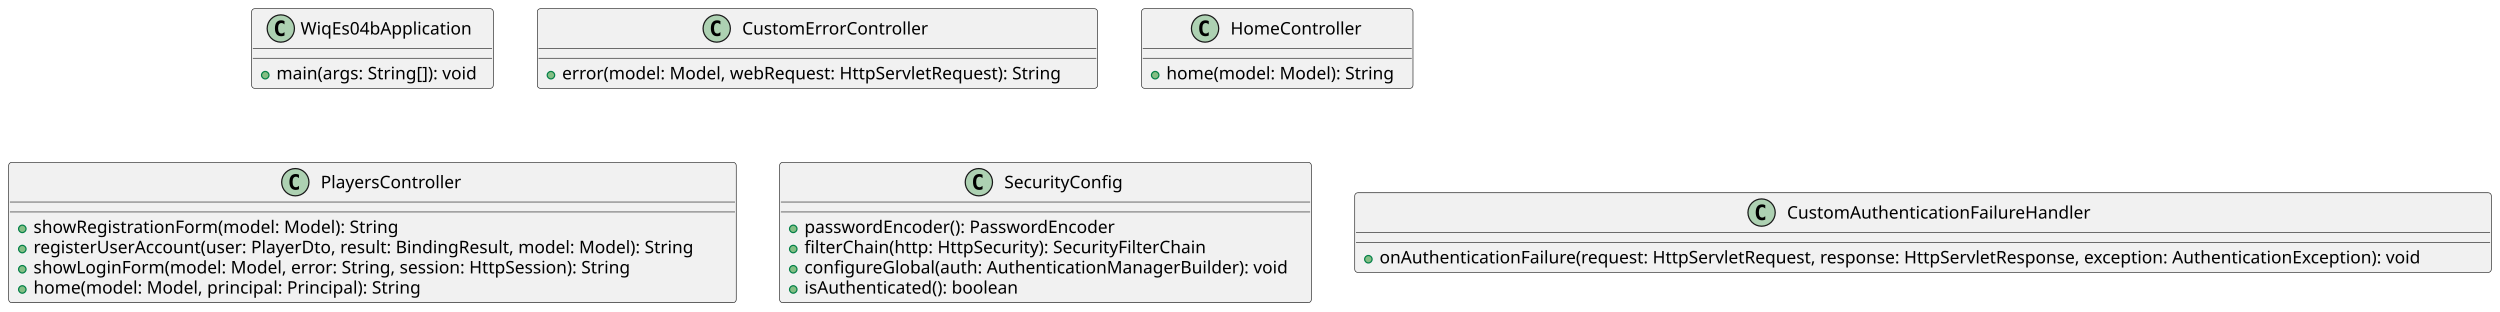
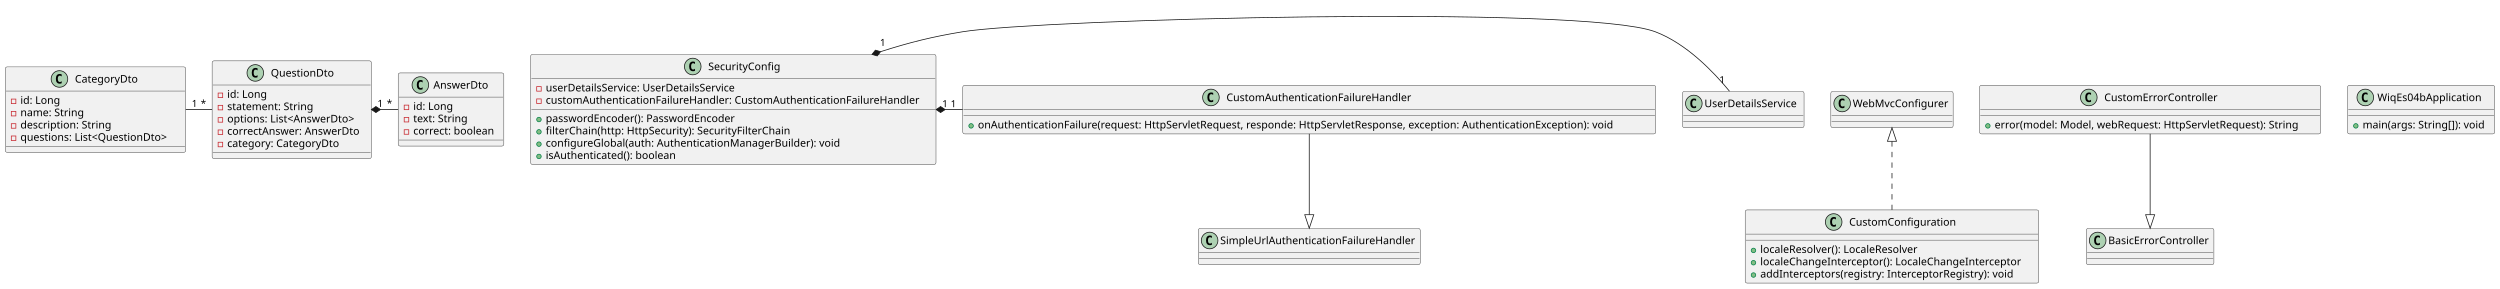
- <svg xmlns="http://www.w3.org/2000/svg" contentStyleType="text/css" height="251px" preserveAspectRatio="none" style="width:2017px;height:251px;background:#FFFFFF;" version="1.1" viewBox="0 0 2017 251" width="2017px" zoomAndPan="magnify">
+ <svg xmlns="http://www.w3.org/2000/svg" contentStyleType="text/css" height="382px" preserveAspectRatio="none" style="width:3312px;height:382px;background:#FFFFFF;" version="1.1" viewBox="0 0 3312 382" width="3312px" zoomAndPan="magnify">
  <defs />
  <g>
-     <g id="elem_WiqEs04bApplication">
-       <rect codeLine="1" fill="#F1F1F1" height="64.297" id="WiqEs04bApplication" rx="2.5" ry="2.5" style="stroke:#181818;stroke-width:0.5;" width="195" x="203" y="7" />
-       <ellipse cx="226.55" cy="23" fill="#ADD1B2" rx="11" ry="11" style="stroke:#181818;stroke-width:1.0;" />
-       <path d="M229.519,28.641 Q228.941,28.938 228.3,29.078 Q227.659,29.234 226.956,29.234 Q224.456,29.234 223.128,27.594 Q221.816,25.938 221.816,22.812 Q221.816,19.688 223.128,18.031 Q224.456,16.375 226.956,16.375 Q227.659,16.375 228.3,16.531 Q228.956,16.688 229.519,16.984 L229.519,19.703 Q228.894,19.125 228.3,18.859 Q227.706,18.578 227.081,18.578 Q225.738,18.578 225.05,19.656 Q224.363,20.719 224.363,22.812 Q224.363,24.906 225.05,25.984 Q225.738,27.047 227.081,27.047 Q227.706,27.047 228.3,26.781 Q228.894,26.5 229.519,25.922 L229.519,28.641 Z " fill="#000000" />
-       <text fill="#000000" font-family="sans-serif" font-size="14" lengthAdjust="spacing" textLength="144" x="242.45" y="27.847">WiqEs04bApplication</text>
-       <line style="stroke:#181818;stroke-width:0.5;" x1="204" x2="397" y1="39" y2="39" />
-       <line style="stroke:#181818;stroke-width:0.5;" x1="204" x2="397" y1="47" y2="47" />
-       <ellipse cx="214" cy="60.648" fill="#84BE84" rx="3" ry="3" style="stroke:#038048;stroke-width:1.0;" />
-       <text fill="#000000" font-family="sans-serif" font-size="14" lengthAdjust="spacing" textLength="169" x="223" y="63.995">main(args: String[]): void</text>
+     <g id="elem_AnswerDto">
+       <rect codeLine="2" fill="#F1F1F1" height="96.891" id="AnswerDto" rx="2.5" ry="2.5" style="stroke:#181818;stroke-width:0.5;" width="140" x="527.5" y="96.62" />
+       <ellipse cx="556.9" cy="112.62" fill="#ADD1B2" rx="11" ry="11" style="stroke:#181818;stroke-width:1.0;" />
+       <path d="M559.869,118.261 Q559.291,118.558 558.65,118.698 Q558.009,118.854 557.306,118.854 Q554.806,118.854 553.478,117.214 Q552.166,115.558 552.166,112.433 Q552.166,109.308 553.478,107.651 Q554.806,105.995 557.306,105.995 Q558.009,105.995 558.65,106.151 Q559.306,106.308 559.869,106.604 L559.869,109.323 Q559.244,108.745 558.65,108.479 Q558.056,108.198 557.431,108.198 Q556.087,108.198 555.4,109.276 Q554.712,110.339 554.712,112.433 Q554.712,114.526 555.4,115.604 Q556.087,116.667 557.431,116.667 Q558.056,116.667 558.65,116.401 Q559.244,116.12 559.869,115.542 L559.869,118.261 Z " fill="#000000" />
+       <text fill="#000000" font-family="sans-serif" font-size="14" lengthAdjust="spacing" textLength="76" x="574.1" y="117.467">AnswerDto</text>
+       <line style="stroke:#181818;stroke-width:0.5;" x1="528.5" x2="666.5" y1="128.62" y2="128.62" />
+       <rect fill="none" height="6" style="stroke:#C82930;stroke-width:1.0;" width="6" x="535.5" y="139.268" />
+       <text fill="#000000" font-family="sans-serif" font-size="14" lengthAdjust="spacing" textLength="55" x="547.5" y="145.615">id: Long</text>
+       <rect fill="none" height="6" style="stroke:#C82930;stroke-width:1.0;" width="6" x="535.5" y="155.565" />
+       <text fill="#000000" font-family="sans-serif" font-size="14" lengthAdjust="spacing" textLength="75" x="547.5" y="161.912">text: String</text>
+       <rect fill="none" height="6" style="stroke:#C82930;stroke-width:1.0;" width="6" x="535.5" y="171.862" />
+       <text fill="#000000" font-family="sans-serif" font-size="14" lengthAdjust="spacing" textLength="114" x="547.5" y="178.209">correct: boolean</text>
+       <line style="stroke:#181818;stroke-width:0.5;" x1="528.5" x2="666.5" y1="185.511" y2="185.511" />
+     </g>
+     <g id="elem_CategoryDto">
+       <rect codeLine="8" fill="#F1F1F1" height="113.188" id="CategoryDto" rx="2.5" ry="2.5" style="stroke:#181818;stroke-width:0.5;" width="239" x="7" y="88.62" />
+       <ellipse cx="78.75" cy="104.62" fill="#ADD1B2" rx="11" ry="11" style="stroke:#181818;stroke-width:1.0;" />
+       <path d="M81.719,110.261 Q81.141,110.558 80.5,110.698 Q79.859,110.854 79.156,110.854 Q76.656,110.854 75.328,109.214 Q74.016,107.558 74.016,104.433 Q74.016,101.308 75.328,99.651 Q76.656,97.995 79.156,97.995 Q79.859,97.995 80.5,98.151 Q81.156,98.308 81.719,98.604 L81.719,101.323 Q81.094,100.745 80.5,100.479 Q79.906,100.198 79.281,100.198 Q77.938,100.198 77.25,101.276 Q76.562,102.339 76.562,104.433 Q76.562,106.526 77.25,107.604 Q77.938,108.667 79.281,108.667 Q79.906,108.667 80.5,108.401 Q81.094,108.12 81.719,107.542 L81.719,110.261 Z " fill="#000000" />
+       <text fill="#000000" font-family="sans-serif" font-size="14" lengthAdjust="spacing" textLength="87" x="99.25" y="109.467">CategoryDto</text>
+       <line style="stroke:#181818;stroke-width:0.5;" x1="8" x2="245" y1="120.62" y2="120.62" />
+       <rect fill="none" height="6" style="stroke:#C82930;stroke-width:1.0;" width="6" x="15" y="131.268" />
+       <text fill="#000000" font-family="sans-serif" font-size="14" lengthAdjust="spacing" textLength="55" x="27" y="137.615">id: Long</text>
+       <rect fill="none" height="6" style="stroke:#C82930;stroke-width:1.0;" width="6" x="15" y="147.565" />
+       <text fill="#000000" font-family="sans-serif" font-size="14" lengthAdjust="spacing" textLength="88" x="27" y="153.912">name: String</text>
+       <rect fill="none" height="6" style="stroke:#C82930;stroke-width:1.0;" width="6" x="15" y="163.862" />
+       <text fill="#000000" font-family="sans-serif" font-size="14" lengthAdjust="spacing" textLength="126" x="27" y="170.209">description: String</text>
+       <rect fill="none" height="6" style="stroke:#C82930;stroke-width:1.0;" width="6" x="15" y="180.159" />
+       <text fill="#000000" font-family="sans-serif" font-size="14" lengthAdjust="spacing" textLength="213" x="27" y="186.506">questions: List&lt;QuestionDto&gt;</text>
+       <line style="stroke:#181818;stroke-width:0.5;" x1="8" x2="245" y1="193.808" y2="193.808" />
+     </g>
+     <g id="elem_QuestionDto">
+       <rect codeLine="15" fill="#F1F1F1" height="129.484" id="QuestionDto" rx="2.5" ry="2.5" style="stroke:#181818;stroke-width:0.5;" width="211" x="281" y="80.62" />
+       <ellipse cx="338.25" cy="96.62" fill="#ADD1B2" rx="11" ry="11" style="stroke:#181818;stroke-width:1.0;" />
+       <path d="M341.219,102.261 Q340.641,102.558 340,102.698 Q339.359,102.854 338.656,102.854 Q336.156,102.854 334.828,101.214 Q333.516,99.558 333.516,96.433 Q333.516,93.308 334.828,91.651 Q336.156,89.995 338.656,89.995 Q339.359,89.995 340,90.151 Q340.656,90.308 341.219,90.604 L341.219,93.323 Q340.594,92.745 340,92.479 Q339.406,92.198 338.781,92.198 Q337.438,92.198 336.75,93.276 Q336.062,94.339 336.062,96.433 Q336.062,98.526 336.75,99.604 Q337.438,100.667 338.781,100.667 Q339.406,100.667 340,100.401 Q340.594,100.12 341.219,99.542 L341.219,102.261 Z " fill="#000000" />
+       <text fill="#000000" font-family="sans-serif" font-size="14" lengthAdjust="spacing" textLength="88" x="358.75" y="101.467">QuestionDto</text>
+       <line style="stroke:#181818;stroke-width:0.5;" x1="282" x2="491" y1="112.62" y2="112.62" />
+       <rect fill="none" height="6" style="stroke:#C82930;stroke-width:1.0;" width="6" x="289" y="123.268" />
+       <text fill="#000000" font-family="sans-serif" font-size="14" lengthAdjust="spacing" textLength="55" x="301" y="129.615">id: Long</text>
+       <rect fill="none" height="6" style="stroke:#C82930;stroke-width:1.0;" width="6" x="289" y="139.565" />
+       <text fill="#000000" font-family="sans-serif" font-size="14" lengthAdjust="spacing" textLength="120" x="301" y="145.912">statement: String</text>
+       <rect fill="none" height="6" style="stroke:#C82930;stroke-width:1.0;" width="6" x="289" y="155.862" />
+       <text fill="#000000" font-family="sans-serif" font-size="14" lengthAdjust="spacing" textLength="184" x="301" y="162.209">options: List&lt;AnswerDto&gt;</text>
+       <rect fill="none" height="6" style="stroke:#C82930;stroke-width:1.0;" width="6" x="289" y="172.159" />
+       <text fill="#000000" font-family="sans-serif" font-size="14" lengthAdjust="spacing" textLength="185" x="301" y="178.506">correctAnswer: AnswerDto</text>
+       <rect fill="none" height="6" style="stroke:#C82930;stroke-width:1.0;" width="6" x="289" y="188.456" />
+       <text fill="#000000" font-family="sans-serif" font-size="14" lengthAdjust="spacing" textLength="156" x="301" y="194.803">category: CategoryDto</text>
+       <line style="stroke:#181818;stroke-width:0.5;" x1="282" x2="491" y1="202.104" y2="202.104" />
+     </g>
+     <g id="elem_SecurityConfig">
+       <rect codeLine="23" fill="#F1F1F1" height="145.781" id="SecurityConfig" rx="2.5" ry="2.5" style="stroke:#181818;stroke-width:0.5;" width="537" x="703" y="72.12" />
+       <ellipse cx="917.75" cy="88.12" fill="#ADD1B2" rx="11" ry="11" style="stroke:#181818;stroke-width:1.0;" />
+       <path d="M920.719,93.761 Q920.141,94.058 919.5,94.198 Q918.859,94.354 918.156,94.354 Q915.656,94.354 914.328,92.714 Q913.016,91.058 913.016,87.933 Q913.016,84.808 914.328,83.151 Q915.656,81.495 918.156,81.495 Q918.859,81.495 919.5,81.651 Q920.156,81.808 920.719,82.104 L920.719,84.823 Q920.094,84.245 919.5,83.979 Q918.906,83.698 918.281,83.698 Q916.938,83.698 916.25,84.776 Q915.562,85.839 915.562,87.933 Q915.562,90.026 916.25,91.104 Q916.938,92.167 918.281,92.167 Q918.906,92.167 919.5,91.901 Q920.094,91.62 920.719,91.042 L920.719,93.761 Z " fill="#000000" />
+       <text fill="#000000" font-family="sans-serif" font-size="14" lengthAdjust="spacing" textLength="99" x="938.25" y="92.967">SecurityConfig</text>
+       <line style="stroke:#181818;stroke-width:0.5;" x1="704" x2="1239" y1="104.12" y2="104.12" />
+       <rect fill="none" height="6" style="stroke:#C82930;stroke-width:1.0;" width="6" x="711" y="114.768" />
+       <text fill="#000000" font-family="sans-serif" font-size="14" lengthAdjust="spacing" textLength="266" x="723" y="121.115">userDetailsService: UserDetailsService</text>
+       <rect fill="none" height="6" style="stroke:#C82930;stroke-width:1.0;" width="6" x="711" y="131.065" />
+       <text fill="#000000" font-family="sans-serif" font-size="14" lengthAdjust="spacing" textLength="511" x="723" y="137.412">customAuthenticationFailureHandler: CustomAuthenticationFailureHandler</text>
+       <line style="stroke:#181818;stroke-width:0.5;" x1="704" x2="1239" y1="144.714" y2="144.714" />
+       <ellipse cx="714" cy="158.362" fill="#84BE84" rx="3" ry="3" style="stroke:#038048;stroke-width:1.0;" />
+       <text fill="#000000" font-family="sans-serif" font-size="14" lengthAdjust="spacing" textLength="269" x="723" y="161.709">passwordEncoder(): PasswordEncoder</text>
+       <ellipse cx="714" cy="174.659" fill="#84BE84" rx="3" ry="3" style="stroke:#038048;stroke-width:1.0;" />
+       <text fill="#000000" font-family="sans-serif" font-size="14" lengthAdjust="spacing" textLength="335" x="723" y="178.006">filterChain(http: HttpSecurity): SecurityFilterChain</text>
+       <ellipse cx="714" cy="190.956" fill="#84BE84" rx="3" ry="3" style="stroke:#038048;stroke-width:1.0;" />
+       <text fill="#000000" font-family="sans-serif" font-size="14" lengthAdjust="spacing" textLength="403" x="723" y="194.303">configureGlobal(auth: AuthenticationManagerBuilder): void</text>
+       <ellipse cx="714" cy="207.253" fill="#84BE84" rx="3" ry="3" style="stroke:#038048;stroke-width:1.0;" />
+       <text fill="#000000" font-family="sans-serif" font-size="14" lengthAdjust="spacing" textLength="183" x="723" y="210.6">isAuthenticated(): boolean</text>
+     </g>
+     <g id="elem_CustomAuthenticationFailureHandler">
+       <rect codeLine="32" fill="#F1F1F1" height="64.297" id="CustomAuthenticationFailureHandler" rx="2.5" ry="2.5" style="stroke:#181818;stroke-width:0.5;" width="918" x="1275.5" y="113.12" />
+       <ellipse cx="1604.25" cy="129.12" fill="#ADD1B2" rx="11" ry="11" style="stroke:#181818;stroke-width:1.0;" />
+       <path d="M1607.219,134.761 Q1606.641,135.058 1606,135.198 Q1605.359,135.354 1604.656,135.354 Q1602.156,135.354 1600.828,133.714 Q1599.516,132.058 1599.516,128.933 Q1599.516,125.808 1600.828,124.151 Q1602.156,122.495 1604.656,122.495 Q1605.359,122.495 1606,122.651 Q1606.656,122.808 1607.219,123.104 L1607.219,125.823 Q1606.594,125.245 1606,124.979 Q1605.406,124.698 1604.781,124.698 Q1603.438,124.698 1602.75,125.776 Q1602.062,126.839 1602.062,128.933 Q1602.062,131.026 1602.75,132.104 Q1603.438,133.167 1604.781,133.167 Q1605.406,133.167 1606,132.901 Q1606.594,132.62 1607.219,132.042 L1607.219,134.761 Z " fill="#000000" />
+       <text fill="#000000" font-family="sans-serif" font-size="14" lengthAdjust="spacing" textLength="252" x="1624.75" y="133.967">CustomAuthenticationFailureHandler</text>
+       <line style="stroke:#181818;stroke-width:0.5;" x1="1276.5" x2="2192.5" y1="145.12" y2="145.12" />
+       <line style="stroke:#181818;stroke-width:0.5;" x1="1276.5" x2="2192.5" y1="153.12" y2="153.12" />
+       <ellipse cx="1286.5" cy="166.768" fill="#84BE84" rx="3" ry="3" style="stroke:#038048;stroke-width:1.0;" />
+       <text fill="#000000" font-family="sans-serif" font-size="14" lengthAdjust="spacing" textLength="892" x="1295.5" y="170.115">onAuthenticationFailure(request: HttpServletRequest, responde: HttpServletResponse, exception: AuthenticationException): void</text>
+     </g>
+     <g id="elem_CustomConfiguration">
+       <rect codeLine="36" fill="#F1F1F1" height="96.891" id="CustomConfiguration" rx="2.5" ry="2.5" style="stroke:#181818;stroke-width:0.5;" width="389" x="2312" y="278.12" />
+       <ellipse cx="2429.25" cy="294.12" fill="#ADD1B2" rx="11" ry="11" style="stroke:#181818;stroke-width:1.0;" />
+       <path d="M2432.219,299.761 Q2431.641,300.058 2431,300.198 Q2430.359,300.354 2429.656,300.354 Q2427.156,300.354 2425.828,298.714 Q2424.516,297.058 2424.516,293.933 Q2424.516,290.808 2425.828,289.151 Q2427.156,287.495 2429.656,287.495 Q2430.359,287.495 2431,287.651 Q2431.656,287.808 2432.219,288.104 L2432.219,290.823 Q2431.594,290.245 2431,289.979 Q2430.406,289.698 2429.781,289.698 Q2428.438,289.698 2427.75,290.776 Q2427.062,291.839 2427.062,293.933 Q2427.062,296.026 2427.75,297.104 Q2428.438,298.167 2429.781,298.167 Q2430.406,298.167 2431,297.901 Q2431.594,297.62 2432.219,297.042 L2432.219,299.761 Z " fill="#000000" />
+       <text fill="#000000" font-family="sans-serif" font-size="14" lengthAdjust="spacing" textLength="146" x="2449.75" y="298.967">CustomConfiguration</text>
+       <line style="stroke:#181818;stroke-width:0.5;" x1="2313" x2="2700" y1="310.12" y2="310.12" />
+       <line style="stroke:#181818;stroke-width:0.5;" x1="2313" x2="2700" y1="318.12" y2="318.12" />
+       <ellipse cx="2323" cy="331.768" fill="#84BE84" rx="3" ry="3" style="stroke:#038048;stroke-width:1.0;" />
+       <text fill="#000000" font-family="sans-serif" font-size="14" lengthAdjust="spacing" textLength="223" x="2332" y="335.115">localeResolver(): LocaleResolver</text>
+       <ellipse cx="2323" cy="348.065" fill="#84BE84" rx="3" ry="3" style="stroke:#038048;stroke-width:1.0;" />
+       <text fill="#000000" font-family="sans-serif" font-size="14" lengthAdjust="spacing" textLength="363" x="2332" y="351.412">localeChangeInterceptor(): LocaleChangeInterceptor</text>
+       <ellipse cx="2323" cy="364.362" fill="#84BE84" rx="3" ry="3" style="stroke:#038048;stroke-width:1.0;" />
+       <text fill="#000000" font-family="sans-serif" font-size="14" lengthAdjust="spacing" textLength="349" x="2332" y="367.709">addInterceptors(registry: InterceptorRegistry): void</text>
    </g>
    <g id="elem_CustomErrorController">
-       <rect codeLine="4" fill="#F1F1F1" height="64.297" id="CustomErrorController" rx="2.5" ry="2.5" style="stroke:#181818;stroke-width:0.5;" width="452" x="433.5" y="7" />
-       <ellipse cx="578.25" cy="23" fill="#ADD1B2" rx="11" ry="11" style="stroke:#181818;stroke-width:1.0;" />
-       <path d="M581.219,28.641 Q580.641,28.938 580,29.078 Q579.359,29.234 578.656,29.234 Q576.156,29.234 574.828,27.594 Q573.516,25.938 573.516,22.812 Q573.516,19.688 574.828,18.031 Q576.156,16.375 578.656,16.375 Q579.359,16.375 580,16.531 Q580.656,16.688 581.219,16.984 L581.219,19.703 Q580.594,19.125 580,18.859 Q579.406,18.578 578.781,18.578 Q577.438,18.578 576.75,19.656 Q576.062,20.719 576.062,22.812 Q576.062,24.906 576.75,25.984 Q577.438,27.047 578.781,27.047 Q579.406,27.047 580,26.781 Q580.594,26.5 581.219,25.922 L581.219,28.641 Z " fill="#000000" />
-       <text fill="#000000" font-family="sans-serif" font-size="14" lengthAdjust="spacing" textLength="154" x="598.75" y="27.847">CustomErrorController</text>
-       <line style="stroke:#181818;stroke-width:0.5;" x1="434.5" x2="884.5" y1="39" y2="39" />
-       <line style="stroke:#181818;stroke-width:0.5;" x1="434.5" x2="884.5" y1="47" y2="47" />
-       <ellipse cx="444.5" cy="60.648" fill="#84BE84" rx="3" ry="3" style="stroke:#038048;stroke-width:1.0;" />
-       <text fill="#000000" font-family="sans-serif" font-size="14" lengthAdjust="spacing" textLength="426" x="453.5" y="63.995">error(model: Model, webRequest: HttpServletRequest): String</text>
+       <rect codeLine="42" fill="#F1F1F1" height="64.297" id="CustomErrorController" rx="2.5" ry="2.5" style="stroke:#181818;stroke-width:0.5;" width="452" x="2622.5" y="113.12" />
+       <ellipse cx="2767.25" cy="129.12" fill="#ADD1B2" rx="11" ry="11" style="stroke:#181818;stroke-width:1.0;" />
+       <path d="M2770.219,134.761 Q2769.641,135.058 2769,135.198 Q2768.359,135.354 2767.656,135.354 Q2765.156,135.354 2763.828,133.714 Q2762.516,132.058 2762.516,128.933 Q2762.516,125.808 2763.828,124.151 Q2765.156,122.495 2767.656,122.495 Q2768.359,122.495 2769,122.651 Q2769.656,122.808 2770.219,123.104 L2770.219,125.823 Q2769.594,125.245 2769,124.979 Q2768.406,124.698 2767.781,124.698 Q2766.438,124.698 2765.75,125.776 Q2765.062,126.839 2765.062,128.933 Q2765.062,131.026 2765.75,132.104 Q2766.438,133.167 2767.781,133.167 Q2768.406,133.167 2769,132.901 Q2769.594,132.62 2770.219,132.042 L2770.219,134.761 Z " fill="#000000" />
+       <text fill="#000000" font-family="sans-serif" font-size="14" lengthAdjust="spacing" textLength="154" x="2787.75" y="133.967">CustomErrorController</text>
+       <line style="stroke:#181818;stroke-width:0.5;" x1="2623.5" x2="3073.5" y1="145.12" y2="145.12" />
+       <line style="stroke:#181818;stroke-width:0.5;" x1="2623.5" x2="3073.5" y1="153.12" y2="153.12" />
+       <ellipse cx="2633.5" cy="166.768" fill="#84BE84" rx="3" ry="3" style="stroke:#038048;stroke-width:1.0;" />
+       <text fill="#000000" font-family="sans-serif" font-size="14" lengthAdjust="spacing" textLength="426" x="2642.5" y="170.115">error(model: Model, webRequest: HttpServletRequest): String</text>
    </g>
-     <g id="elem_HomeController">
-       <rect codeLine="8" fill="#F1F1F1" height="64.297" id="HomeController" rx="2.5" ry="2.5" style="stroke:#181818;stroke-width:0.5;" width="219" x="921" y="7" />
-       <ellipse cx="972.25" cy="23" fill="#ADD1B2" rx="11" ry="11" style="stroke:#181818;stroke-width:1.0;" />
-       <path d="M975.219,28.641 Q974.641,28.938 974,29.078 Q973.359,29.234 972.656,29.234 Q970.156,29.234 968.828,27.594 Q967.516,25.938 967.516,22.812 Q967.516,19.688 968.828,18.031 Q970.156,16.375 972.656,16.375 Q973.359,16.375 974,16.531 Q974.656,16.688 975.219,16.984 L975.219,19.703 Q974.594,19.125 974,18.859 Q973.406,18.578 972.781,18.578 Q971.438,18.578 970.75,19.656 Q970.062,20.719 970.062,22.812 Q970.062,24.906 970.75,25.984 Q971.438,27.047 972.781,27.047 Q973.406,27.047 974,26.781 Q974.594,26.5 975.219,25.922 L975.219,28.641 Z " fill="#000000" />
-       <text fill="#000000" font-family="sans-serif" font-size="14" lengthAdjust="spacing" textLength="108" x="992.75" y="27.847">HomeController</text>
-       <line style="stroke:#181818;stroke-width:0.5;" x1="922" x2="1139" y1="39" y2="39" />
-       <line style="stroke:#181818;stroke-width:0.5;" x1="922" x2="1139" y1="47" y2="47" />
-       <ellipse cx="932" cy="60.648" fill="#84BE84" rx="3" ry="3" style="stroke:#038048;stroke-width:1.0;" />
-       <text fill="#000000" font-family="sans-serif" font-size="14" lengthAdjust="spacing" textLength="193" x="941" y="63.995">home(model: Model): String</text>
+     <g id="elem_WiqEs04bApplication">
+       <rect codeLine="46" fill="#F1F1F1" height="64.297" id="WiqEs04bApplication" rx="2.5" ry="2.5" style="stroke:#181818;stroke-width:0.5;" width="195" x="3110" y="113.12" />
+       <ellipse cx="3133.55" cy="129.12" fill="#ADD1B2" rx="11" ry="11" style="stroke:#181818;stroke-width:1.0;" />
+       <path d="M3136.519,134.761 Q3135.941,135.058 3135.3,135.198 Q3134.659,135.354 3133.956,135.354 Q3131.456,135.354 3130.128,133.714 Q3128.816,132.058 3128.816,128.933 Q3128.816,125.808 3130.128,124.151 Q3131.456,122.495 3133.956,122.495 Q3134.659,122.495 3135.3,122.651 Q3135.956,122.808 3136.519,123.104 L3136.519,125.823 Q3135.894,125.245 3135.3,124.979 Q3134.706,124.698 3134.081,124.698 Q3132.738,124.698 3132.05,125.776 Q3131.363,126.839 3131.363,128.933 Q3131.363,131.026 3132.05,132.104 Q3132.738,133.167 3134.081,133.167 Q3134.706,133.167 3135.3,132.901 Q3135.894,132.62 3136.519,132.042 L3136.519,134.761 Z " fill="#000000" />
+       <text fill="#000000" font-family="sans-serif" font-size="14" lengthAdjust="spacing" textLength="144" x="3149.45" y="133.967">WiqEs04bApplication</text>
+       <line style="stroke:#181818;stroke-width:0.5;" x1="3111" x2="3304" y1="145.12" y2="145.12" />
+       <line style="stroke:#181818;stroke-width:0.5;" x1="3111" x2="3304" y1="153.12" y2="153.12" />
+       <ellipse cx="3121" cy="166.768" fill="#84BE84" rx="3" ry="3" style="stroke:#038048;stroke-width:1.0;" />
+       <text fill="#000000" font-family="sans-serif" font-size="14" lengthAdjust="spacing" textLength="169" x="3130" y="170.115">main(args: String[]): void</text>
    </g>
-     <g id="elem_PlayersController">
-       <rect codeLine="12" fill="#F1F1F1" height="113.188" id="PlayersController" rx="2.5" ry="2.5" style="stroke:#181818;stroke-width:0.5;" width="587" x="7" y="131" />
-       <ellipse cx="238.25" cy="147" fill="#ADD1B2" rx="11" ry="11" style="stroke:#181818;stroke-width:1.0;" />
-       <path d="M241.219,152.641 Q240.641,152.938 240,153.078 Q239.359,153.234 238.656,153.234 Q236.156,153.234 234.828,151.594 Q233.516,149.938 233.516,146.812 Q233.516,143.688 234.828,142.031 Q236.156,140.375 238.656,140.375 Q239.359,140.375 240,140.531 Q240.656,140.688 241.219,140.984 L241.219,143.703 Q240.594,143.125 240,142.859 Q239.406,142.578 238.781,142.578 Q237.438,142.578 236.75,143.656 Q236.062,144.719 236.062,146.812 Q236.062,148.906 236.75,149.984 Q237.438,151.047 238.781,151.047 Q239.406,151.047 240,150.781 Q240.594,150.5 241.219,149.922 L241.219,152.641 Z " fill="#000000" />
-       <text fill="#000000" font-family="sans-serif" font-size="14" lengthAdjust="spacing" textLength="116" x="258.75" y="151.847">PlayersController</text>
-       <line style="stroke:#181818;stroke-width:0.5;" x1="8" x2="593" y1="163" y2="163" />
-       <line style="stroke:#181818;stroke-width:0.5;" x1="8" x2="593" y1="171" y2="171" />
-       <ellipse cx="18" cy="184.648" fill="#84BE84" rx="3" ry="3" style="stroke:#038048;stroke-width:1.0;" />
-       <text fill="#000000" font-family="sans-serif" font-size="14" lengthAdjust="spacing" textLength="308" x="27" y="187.995">showRegistrationForm(model: Model): String</text>
-       <ellipse cx="18" cy="200.945" fill="#84BE84" rx="3" ry="3" style="stroke:#038048;stroke-width:1.0;" />
-       <text fill="#000000" font-family="sans-serif" font-size="14" lengthAdjust="spacing" textLength="561" x="27" y="204.292">registerUserAccount(user: PlayerDto, result: BindingResult, model: Model): String</text>
-       <ellipse cx="18" cy="217.242" fill="#84BE84" rx="3" ry="3" style="stroke:#038048;stroke-width:1.0;" />
-       <text fill="#000000" font-family="sans-serif" font-size="14" lengthAdjust="spacing" textLength="507" x="27" y="220.589">showLoginForm(model: Model, error: String, session: HttpSession): String</text>
-       <ellipse cx="18" cy="233.539" fill="#84BE84" rx="3" ry="3" style="stroke:#038048;stroke-width:1.0;" />
-       <text fill="#000000" font-family="sans-serif" font-size="14" lengthAdjust="spacing" textLength="324" x="27" y="236.886">home(model: Model, principal: Principal): String</text>
+     <g id="elem_UserDetailsService">
+       <rect fill="#F1F1F1" height="48" id="UserDetailsService" rx="2.5" ry="2.5" style="stroke:#181818;stroke-width:0.5;" width="161" x="2229" y="121.12" />
+       <ellipse cx="2244" cy="137.12" fill="#ADD1B2" rx="11" ry="11" style="stroke:#181818;stroke-width:1.0;" />
+       <path d="M2246.969,142.761 Q2246.391,143.058 2245.75,143.198 Q2245.109,143.354 2244.406,143.354 Q2241.906,143.354 2240.578,141.714 Q2239.266,140.058 2239.266,136.933 Q2239.266,133.808 2240.578,132.151 Q2241.906,130.495 2244.406,130.495 Q2245.109,130.495 2245.75,130.651 Q2246.406,130.808 2246.969,131.104 L2246.969,133.823 Q2246.344,133.245 2245.75,132.979 Q2245.156,132.698 2244.531,132.698 Q2243.188,132.698 2242.5,133.776 Q2241.812,134.839 2241.812,136.933 Q2241.812,139.026 2242.5,140.104 Q2243.188,141.167 2244.531,141.167 Q2245.156,141.167 2245.75,140.901 Q2246.344,140.62 2246.969,140.042 L2246.969,142.761 Z " fill="#000000" />
+       <text fill="#000000" font-family="sans-serif" font-size="14" lengthAdjust="spacing" textLength="129" x="2258" y="141.967">UserDetailsService</text>
+       <line style="stroke:#181818;stroke-width:0.5;" x1="2230" x2="2389" y1="153.12" y2="153.12" />
+       <line style="stroke:#181818;stroke-width:0.5;" x1="2230" x2="2389" y1="161.12" y2="161.12" />
    </g>
-     <g id="elem_SecurityConfig">
-       <rect codeLine="19" fill="#F1F1F1" height="113.188" id="SecurityConfig" rx="2.5" ry="2.5" style="stroke:#181818;stroke-width:0.5;" width="429" x="629" y="131" />
-       <ellipse cx="789.75" cy="147" fill="#ADD1B2" rx="11" ry="11" style="stroke:#181818;stroke-width:1.0;" />
-       <path d="M792.719,152.641 Q792.141,152.938 791.5,153.078 Q790.859,153.234 790.156,153.234 Q787.656,153.234 786.328,151.594 Q785.016,149.938 785.016,146.812 Q785.016,143.688 786.328,142.031 Q787.656,140.375 790.156,140.375 Q790.859,140.375 791.5,140.531 Q792.156,140.688 792.719,140.984 L792.719,143.703 Q792.094,143.125 791.5,142.859 Q790.906,142.578 790.281,142.578 Q788.938,142.578 788.25,143.656 Q787.562,144.719 787.562,146.812 Q787.562,148.906 788.25,149.984 Q788.938,151.047 790.281,151.047 Q790.906,151.047 791.5,150.781 Q792.094,150.5 792.719,149.922 L792.719,152.641 Z " fill="#000000" />
-       <text fill="#000000" font-family="sans-serif" font-size="14" lengthAdjust="spacing" textLength="99" x="810.25" y="151.847">SecurityConfig</text>
-       <line style="stroke:#181818;stroke-width:0.5;" x1="630" x2="1057" y1="163" y2="163" />
-       <line style="stroke:#181818;stroke-width:0.5;" x1="630" x2="1057" y1="171" y2="171" />
-       <ellipse cx="640" cy="184.648" fill="#84BE84" rx="3" ry="3" style="stroke:#038048;stroke-width:1.0;" />
-       <text fill="#000000" font-family="sans-serif" font-size="14" lengthAdjust="spacing" textLength="269" x="649" y="187.995">passwordEncoder(): PasswordEncoder</text>
-       <ellipse cx="640" cy="200.945" fill="#84BE84" rx="3" ry="3" style="stroke:#038048;stroke-width:1.0;" />
-       <text fill="#000000" font-family="sans-serif" font-size="14" lengthAdjust="spacing" textLength="335" x="649" y="204.292">filterChain(http: HttpSecurity): SecurityFilterChain</text>
-       <ellipse cx="640" cy="217.242" fill="#84BE84" rx="3" ry="3" style="stroke:#038048;stroke-width:1.0;" />
-       <text fill="#000000" font-family="sans-serif" font-size="14" lengthAdjust="spacing" textLength="403" x="649" y="220.589">configureGlobal(auth: AuthenticationManagerBuilder): void</text>
-       <ellipse cx="640" cy="233.539" fill="#84BE84" rx="3" ry="3" style="stroke:#038048;stroke-width:1.0;" />
-       <text fill="#000000" font-family="sans-serif" font-size="14" lengthAdjust="spacing" textLength="183" x="649" y="236.886">isAuthenticated(): boolean</text>
+     <g id="elem_SimpleUrlAuthenticationFailureHandler">
+       <rect fill="#F1F1F1" height="48" id="SimpleUrlAuthenticationFailureHandler" rx="2.5" ry="2.5" style="stroke:#181818;stroke-width:0.5;" width="294" x="1587.5" y="302.62" />
+       <ellipse cx="1602.5" cy="318.62" fill="#ADD1B2" rx="11" ry="11" style="stroke:#181818;stroke-width:1.0;" />
+       <path d="M1605.469,324.261 Q1604.891,324.558 1604.25,324.698 Q1603.609,324.854 1602.906,324.854 Q1600.406,324.854 1599.078,323.214 Q1597.766,321.558 1597.766,318.433 Q1597.766,315.308 1599.078,313.651 Q1600.406,311.995 1602.906,311.995 Q1603.609,311.995 1604.25,312.151 Q1604.906,312.308 1605.469,312.604 L1605.469,315.323 Q1604.844,314.745 1604.25,314.479 Q1603.656,314.198 1603.031,314.198 Q1601.688,314.198 1601,315.276 Q1600.312,316.339 1600.312,318.433 Q1600.312,320.526 1601,321.604 Q1601.688,322.667 1603.031,322.667 Q1603.656,322.667 1604.25,322.401 Q1604.844,322.12 1605.469,321.542 L1605.469,324.261 Z " fill="#000000" />
+       <text fill="#000000" font-family="sans-serif" font-size="14" lengthAdjust="spacing" textLength="262" x="1616.5" y="323.467">SimpleUrlAuthenticationFailureHandler</text>
+       <line style="stroke:#181818;stroke-width:0.5;" x1="1588.5" x2="1880.5" y1="334.62" y2="334.62" />
+       <line style="stroke:#181818;stroke-width:0.5;" x1="1588.5" x2="1880.5" y1="342.62" y2="342.62" />
    </g>
-     <g id="elem_CustomAuthenticationFailureHandler">
-       <rect codeLine="26" fill="#F1F1F1" height="64.297" id="CustomAuthenticationFailureHandler" rx="2.5" ry="2.5" style="stroke:#181818;stroke-width:0.5;" width="917" x="1093" y="155.5" />
-       <ellipse cx="1421.25" cy="171.5" fill="#ADD1B2" rx="11" ry="11" style="stroke:#181818;stroke-width:1.0;" />
-       <path d="M1424.219,177.141 Q1423.641,177.438 1423,177.578 Q1422.359,177.734 1421.656,177.734 Q1419.156,177.734 1417.828,176.094 Q1416.516,174.438 1416.516,171.312 Q1416.516,168.188 1417.828,166.531 Q1419.156,164.875 1421.656,164.875 Q1422.359,164.875 1423,165.031 Q1423.656,165.188 1424.219,165.484 L1424.219,168.203 Q1423.594,167.625 1423,167.359 Q1422.406,167.078 1421.781,167.078 Q1420.438,167.078 1419.75,168.156 Q1419.062,169.219 1419.062,171.312 Q1419.062,173.406 1419.75,174.484 Q1420.438,175.547 1421.781,175.547 Q1422.406,175.547 1423,175.281 Q1423.594,175 1424.219,174.422 L1424.219,177.141 Z " fill="#000000" />
-       <text fill="#000000" font-family="sans-serif" font-size="14" lengthAdjust="spacing" textLength="252" x="1441.75" y="176.347">CustomAuthenticationFailureHandler</text>
-       <line style="stroke:#181818;stroke-width:0.5;" x1="1094" x2="2009" y1="187.5" y2="187.5" />
-       <line style="stroke:#181818;stroke-width:0.5;" x1="1094" x2="2009" y1="195.5" y2="195.5" />
-       <ellipse cx="1104" cy="209.148" fill="#84BE84" rx="3" ry="3" style="stroke:#038048;stroke-width:1.0;" />
-       <text fill="#000000" font-family="sans-serif" font-size="14" lengthAdjust="spacing" textLength="891" x="1113" y="212.495">onAuthenticationFailure(request: HttpServletRequest, response: HttpServletResponse, exception: AuthenticationException): void</text>
+     <g id="elem_WebMvcConfigurer">
+       <rect fill="#F1F1F1" height="48" id="WebMvcConfigurer" rx="2.5" ry="2.5" style="stroke:#181818;stroke-width:0.5;" width="162" x="2425.5" y="121.12" />
+       <ellipse cx="2440.5" cy="137.12" fill="#ADD1B2" rx="11" ry="11" style="stroke:#181818;stroke-width:1.0;" />
+       <path d="M2443.469,142.761 Q2442.891,143.058 2442.25,143.198 Q2441.609,143.354 2440.906,143.354 Q2438.406,143.354 2437.078,141.714 Q2435.766,140.058 2435.766,136.933 Q2435.766,133.808 2437.078,132.151 Q2438.406,130.495 2440.906,130.495 Q2441.609,130.495 2442.25,130.651 Q2442.906,130.808 2443.469,131.104 L2443.469,133.823 Q2442.844,133.245 2442.25,132.979 Q2441.656,132.698 2441.031,132.698 Q2439.688,132.698 2439,133.776 Q2438.312,134.839 2438.312,136.933 Q2438.312,139.026 2439,140.104 Q2439.688,141.167 2441.031,141.167 Q2441.656,141.167 2442.25,140.901 Q2442.844,140.62 2443.469,140.042 L2443.469,142.761 Z " fill="#000000" />
+       <text fill="#000000" font-family="sans-serif" font-size="14" lengthAdjust="spacing" textLength="130" x="2454.5" y="141.967">WebMvcConfigurer</text>
+       <line style="stroke:#181818;stroke-width:0.5;" x1="2426.5" x2="2586.5" y1="153.12" y2="153.12" />
+       <line style="stroke:#181818;stroke-width:0.5;" x1="2426.5" x2="2586.5" y1="161.12" y2="161.12" />
+     </g>
+     <g id="elem_BasicErrorController">
+       <rect fill="#F1F1F1" height="48" id="BasicErrorController" rx="2.5" ry="2.5" style="stroke:#181818;stroke-width:0.5;" width="169" x="2764" y="302.62" />
+       <ellipse cx="2779" cy="318.62" fill="#ADD1B2" rx="11" ry="11" style="stroke:#181818;stroke-width:1.0;" />
+       <path d="M2781.969,324.261 Q2781.391,324.558 2780.75,324.698 Q2780.109,324.854 2779.406,324.854 Q2776.906,324.854 2775.578,323.214 Q2774.266,321.558 2774.266,318.433 Q2774.266,315.308 2775.578,313.651 Q2776.906,311.995 2779.406,311.995 Q2780.109,311.995 2780.75,312.151 Q2781.406,312.308 2781.969,312.604 L2781.969,315.323 Q2781.344,314.745 2780.75,314.479 Q2780.156,314.198 2779.531,314.198 Q2778.188,314.198 2777.5,315.276 Q2776.812,316.339 2776.812,318.433 Q2776.812,320.526 2777.5,321.604 Q2778.188,322.667 2779.531,322.667 Q2780.156,322.667 2780.75,322.401 Q2781.344,322.12 2781.969,321.542 L2781.969,324.261 Z " fill="#000000" />
+       <text fill="#000000" font-family="sans-serif" font-size="14" lengthAdjust="spacing" textLength="137" x="2793" y="323.467">BasicErrorController</text>
+       <line style="stroke:#181818;stroke-width:0.5;" x1="2765" x2="2932" y1="334.62" y2="334.62" />
+       <line style="stroke:#181818;stroke-width:0.5;" x1="2765" x2="2932" y1="342.62" y2="342.62" />
+     </g>
+     <g id="link_CategoryDto_QuestionDto">
+       <path codeLine="50" d="M246.09,145.12 C257.7,145.12 269.31,145.12 280.92,145.12 " fill="none" id="CategoryDto-QuestionDto" style="stroke:#181818;stroke-width:1.0;" />
+       <text fill="#000000" font-family="sans-serif" font-size="13" lengthAdjust="spacing" textLength="8" x="254.007" y="141.705">1</text>
+       <text fill="#000000" font-family="sans-serif" font-size="13" lengthAdjust="spacing" textLength="7" x="265.909" y="141.623">*</text>
+     </g>
+     <g id="link_QuestionDto_AnswerDto">
+       <path codeLine="51" d="M504,145.12 C515.81,145.12 515.63,145.12 527.44,145.12 " fill="none" id="QuestionDto-backto-AnswerDto" style="stroke:#181818;stroke-width:1.0;" />
+       <polygon fill="#181818" points="492,145.12,498,149.12,504,145.12,498,141.12,492,145.12" style="stroke:#181818;stroke-width:1.0;" />
+       <text fill="#000000" font-family="sans-serif" font-size="13" lengthAdjust="spacing" textLength="8" x="500.041" y="141.623">1</text>
+       <text fill="#000000" font-family="sans-serif" font-size="13" lengthAdjust="spacing" textLength="7" x="512.394" y="141.38">*</text>
+     </g>
+     <g id="link_SecurityConfig_UserDetailsService">
+       <path codeLine="52" d="M1166.651,68.439 C1205.601,55.999 1235.47,48.64 1275,42.12 C1375.64,25.51 2097.61,6 2193,42.12 C2234.41,57.8 2270.57,95.66 2291.22,120.85 " fill="none" id="SecurityConfig-backto-UserDetailsService" style="stroke:#181818;stroke-width:1.0;" />
+       <polygon fill="#181818" points="1155.22,72.09,1162.152,74.075,1166.651,68.439,1159.719,66.454,1155.22,72.09" style="stroke:#181818;stroke-width:1.0;" />
+       <text fill="#000000" font-family="sans-serif" font-size="13" lengthAdjust="spacing" textLength="8" x="1165.754" y="60.87">1</text>
+       <text fill="#000000" font-family="sans-serif" font-size="13" lengthAdjust="spacing" textLength="8" x="2277.789" y="110.189">1</text>
+     </g>
+     <g id="link_SecurityConfig_CustomAuthenticationFailureHandler">
+       <path codeLine="53" d="M1252.11,145.12 C1263.86,145.12 1263.61,145.12 1275.36,145.12 " fill="none" id="SecurityConfig-backto-CustomAuthenticationFailureHandler" style="stroke:#181818;stroke-width:1.0;" />
+       <polygon fill="#181818" points="1240.11,145.12,1246.11,149.12,1252.11,145.12,1246.11,141.12,1240.11,145.12" style="stroke:#181818;stroke-width:1.0;" />
+       <text fill="#000000" font-family="sans-serif" font-size="13" lengthAdjust="spacing" textLength="8" x="1248.203" y="141.97">1</text>
+       <text fill="#000000" font-family="sans-serif" font-size="13" lengthAdjust="spacing" textLength="8" x="1259.4" y="142.057">1</text>
+     </g>
+     <g id="link_CustomAuthenticationFailureHandler_SimpleUrlAuthenticationFailureHandler">
+       <path codeLine="54" d="M1734.5,177.39 C1734.5,213.04 1734.5,252.52 1734.5,284.41 " fill="none" id="CustomAuthenticationFailureHandler-to-SimpleUrlAuthenticationFailureHandler" style="stroke:#181818;stroke-width:1.0;" />
+       <polygon fill="none" points="1734.5,302.41,1740.5,284.41,1728.5,284.41,1734.5,302.41" style="stroke:#181818;stroke-width:1.0;" />
+     </g>
+     <g id="link_WebMvcConfigurer_CustomConfiguration">
+       <path codeLine="55" d="M2506.5,187.22 C2506.5,214.58 2506.5,242.89 2506.5,278.03 " fill="none" id="WebMvcConfigurer-backto-CustomConfiguration" style="stroke:#181818;stroke-width:1.0;stroke-dasharray:7.0,7.0;" />
+       <polygon fill="none" points="2506.5,169.22,2500.5,187.22,2512.5,187.22,2506.5,169.22" style="stroke:#181818;stroke-width:1.0;" />
+     </g>
+     <g id="link_CustomErrorController_BasicErrorController">
+       <path codeLine="56" d="M2848.5,177.39 C2848.5,213.04 2848.5,252.52 2848.5,284.41 " fill="none" id="CustomErrorController-to-BasicErrorController" style="stroke:#181818;stroke-width:1.0;" />
+       <polygon fill="none" points="2848.5,302.41,2854.5,284.41,2842.5,284.41,2848.5,302.41" style="stroke:#181818;stroke-width:1.0;" />
    </g>
  </g>
</svg>
